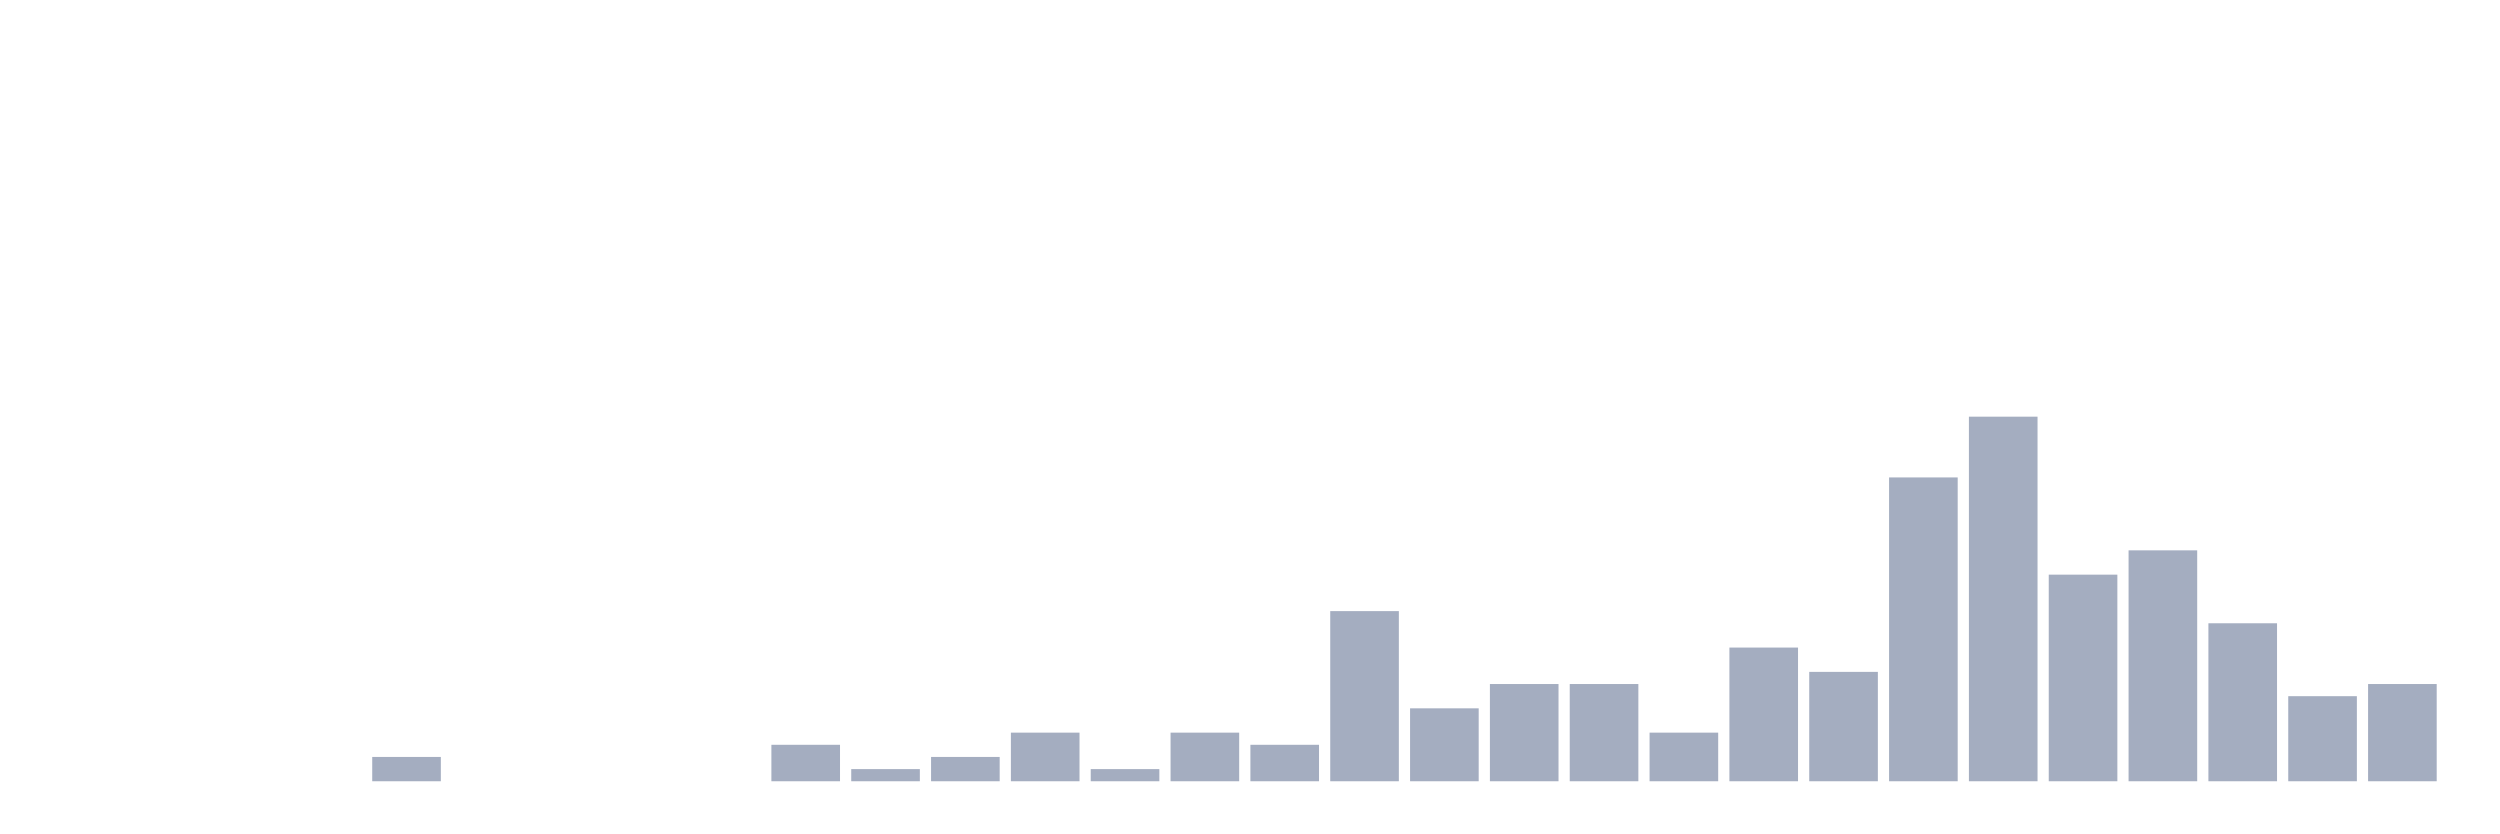
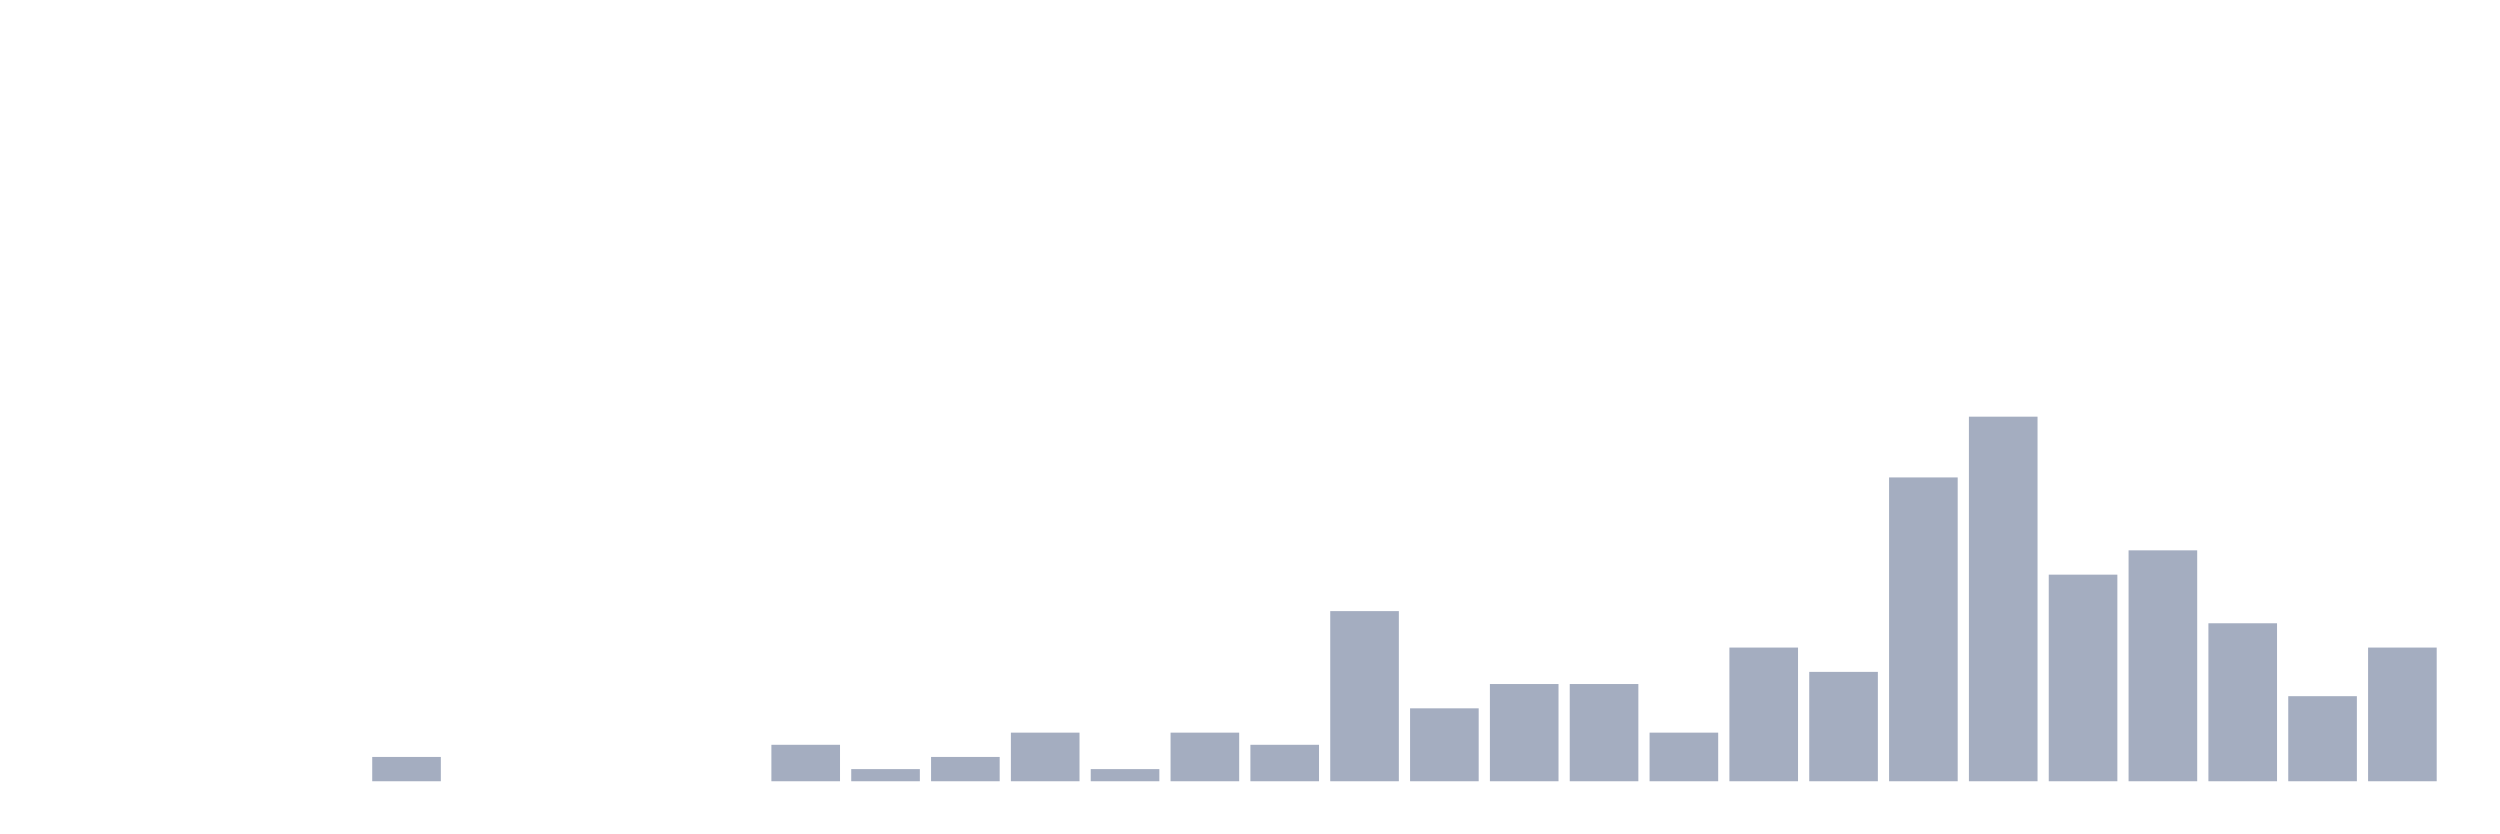
<svg xmlns="http://www.w3.org/2000/svg" viewBox="0 0 480 160">
  <g transform="translate(10,10)">
    <rect class="bar" x="0.153" width="13.175" y="140" height="0" fill="rgb(164,173,192)" />
    <rect class="bar" x="15.482" width="13.175" y="140" height="0" fill="rgb(164,173,192)" />
    <rect class="bar" x="30.81" width="13.175" y="140" height="0" fill="rgb(164,173,192)" />
    <rect class="bar" x="46.138" width="13.175" y="140" height="0" fill="rgb(164,173,192)" />
    <rect class="bar" x="61.466" width="13.175" y="135.333" height="4.667" fill="rgb(164,173,192)" />
    <rect class="bar" x="76.794" width="13.175" y="140" height="0" fill="rgb(164,173,192)" />
    <rect class="bar" x="92.123" width="13.175" y="140" height="0" fill="rgb(164,173,192)" />
    <rect class="bar" x="107.451" width="13.175" y="140" height="0" fill="rgb(164,173,192)" />
    <rect class="bar" x="122.779" width="13.175" y="140" height="0" fill="rgb(164,173,192)" />
    <rect class="bar" x="138.107" width="13.175" y="133" height="7" fill="rgb(164,173,192)" />
    <rect class="bar" x="153.436" width="13.175" y="137.667" height="2.333" fill="rgb(164,173,192)" />
    <rect class="bar" x="168.764" width="13.175" y="135.333" height="4.667" fill="rgb(164,173,192)" />
    <rect class="bar" x="184.092" width="13.175" y="130.667" height="9.333" fill="rgb(164,173,192)" />
    <rect class="bar" x="199.42" width="13.175" y="137.667" height="2.333" fill="rgb(164,173,192)" />
    <rect class="bar" x="214.748" width="13.175" y="130.667" height="9.333" fill="rgb(164,173,192)" />
    <rect class="bar" x="230.077" width="13.175" y="133" height="7" fill="rgb(164,173,192)" />
    <rect class="bar" x="245.405" width="13.175" y="107.333" height="32.667" fill="rgb(164,173,192)" />
    <rect class="bar" x="260.733" width="13.175" y="126" height="14" fill="rgb(164,173,192)" />
    <rect class="bar" x="276.061" width="13.175" y="121.333" height="18.667" fill="rgb(164,173,192)" />
    <rect class="bar" x="291.39" width="13.175" y="121.333" height="18.667" fill="rgb(164,173,192)" />
    <rect class="bar" x="306.718" width="13.175" y="130.667" height="9.333" fill="rgb(164,173,192)" />
    <rect class="bar" x="322.046" width="13.175" y="114.333" height="25.667" fill="rgb(164,173,192)" />
    <rect class="bar" x="337.374" width="13.175" y="119" height="21" fill="rgb(164,173,192)" />
    <rect class="bar" x="352.702" width="13.175" y="81.667" height="58.333" fill="rgb(164,173,192)" />
    <rect class="bar" x="368.031" width="13.175" y="70" height="70" fill="rgb(164,173,192)" />
    <rect class="bar" x="383.359" width="13.175" y="100.333" height="39.667" fill="rgb(164,173,192)" />
    <rect class="bar" x="398.687" width="13.175" y="95.667" height="44.333" fill="rgb(164,173,192)" />
    <rect class="bar" x="414.015" width="13.175" y="109.667" height="30.333" fill="rgb(164,173,192)" />
    <rect class="bar" x="429.344" width="13.175" y="123.667" height="16.333" fill="rgb(164,173,192)" />
-     <rect class="bar" x="444.672" width="13.175" y="121.333" height="18.667" fill="rgb(164,173,192)" />
+     <rect class="bar" x="444.672" width="13.175" y="114.333" height="25.667" fill="rgb(164,173,192)" />
  </g>
</svg>
